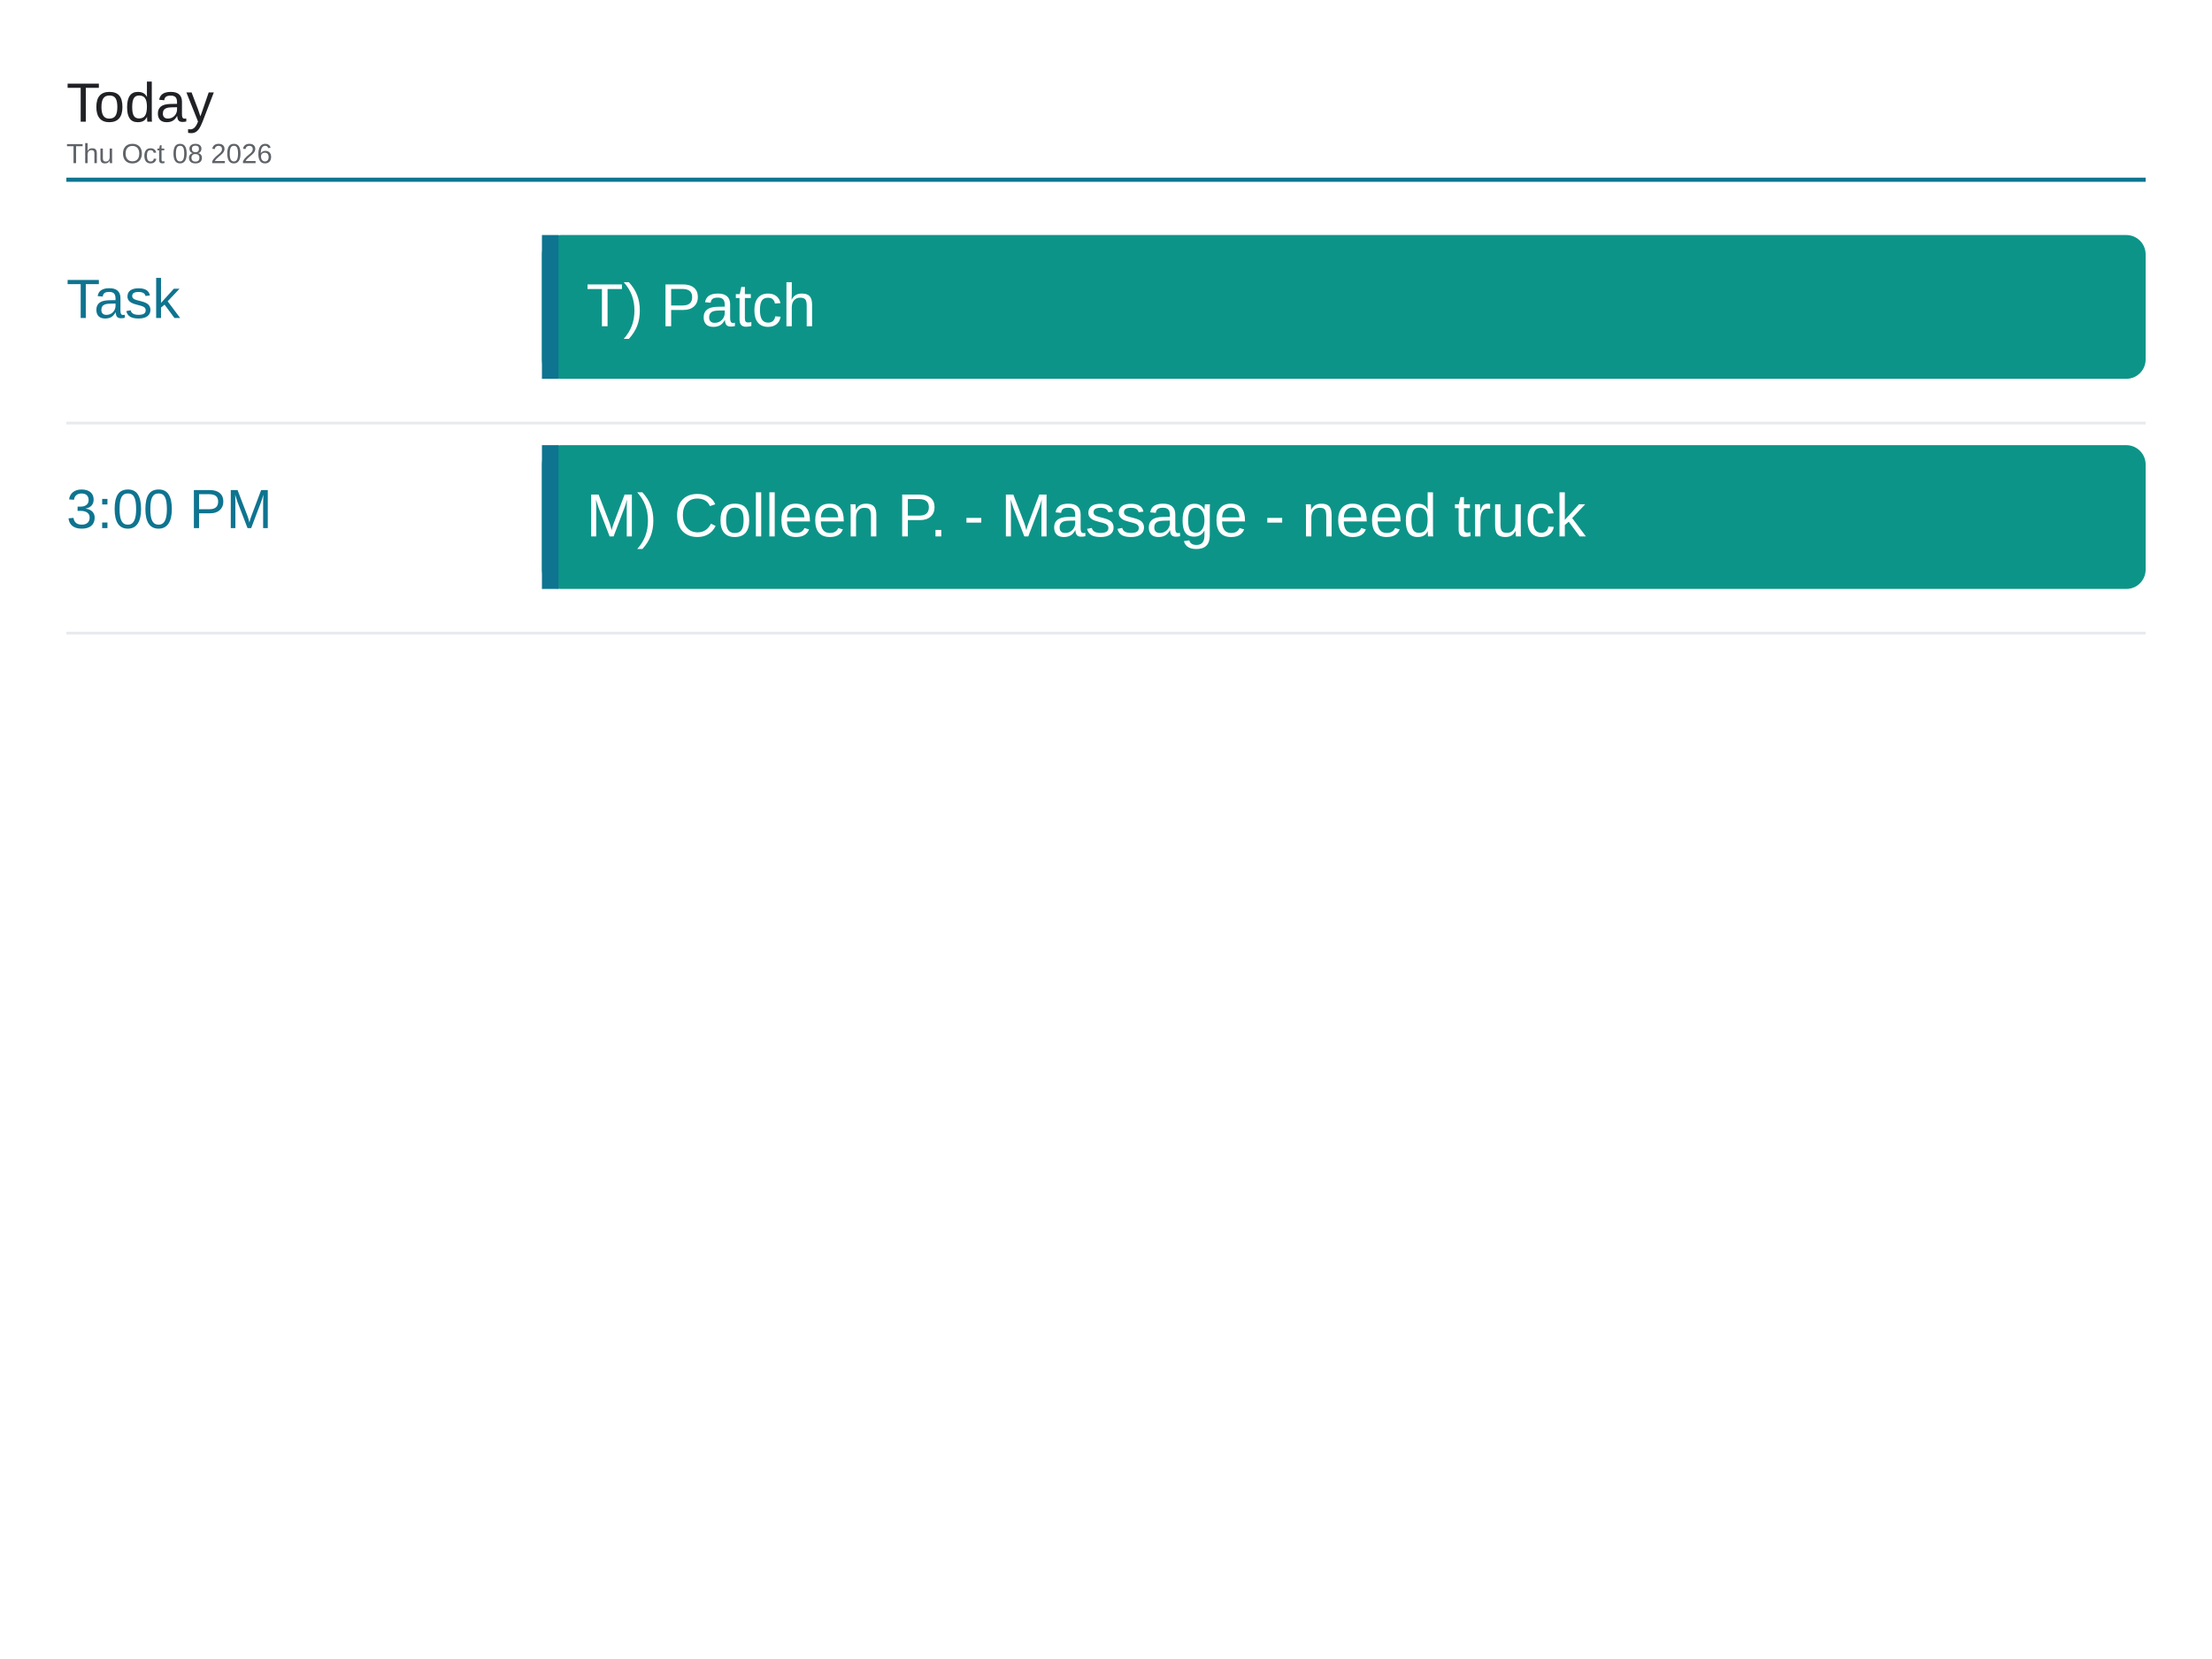
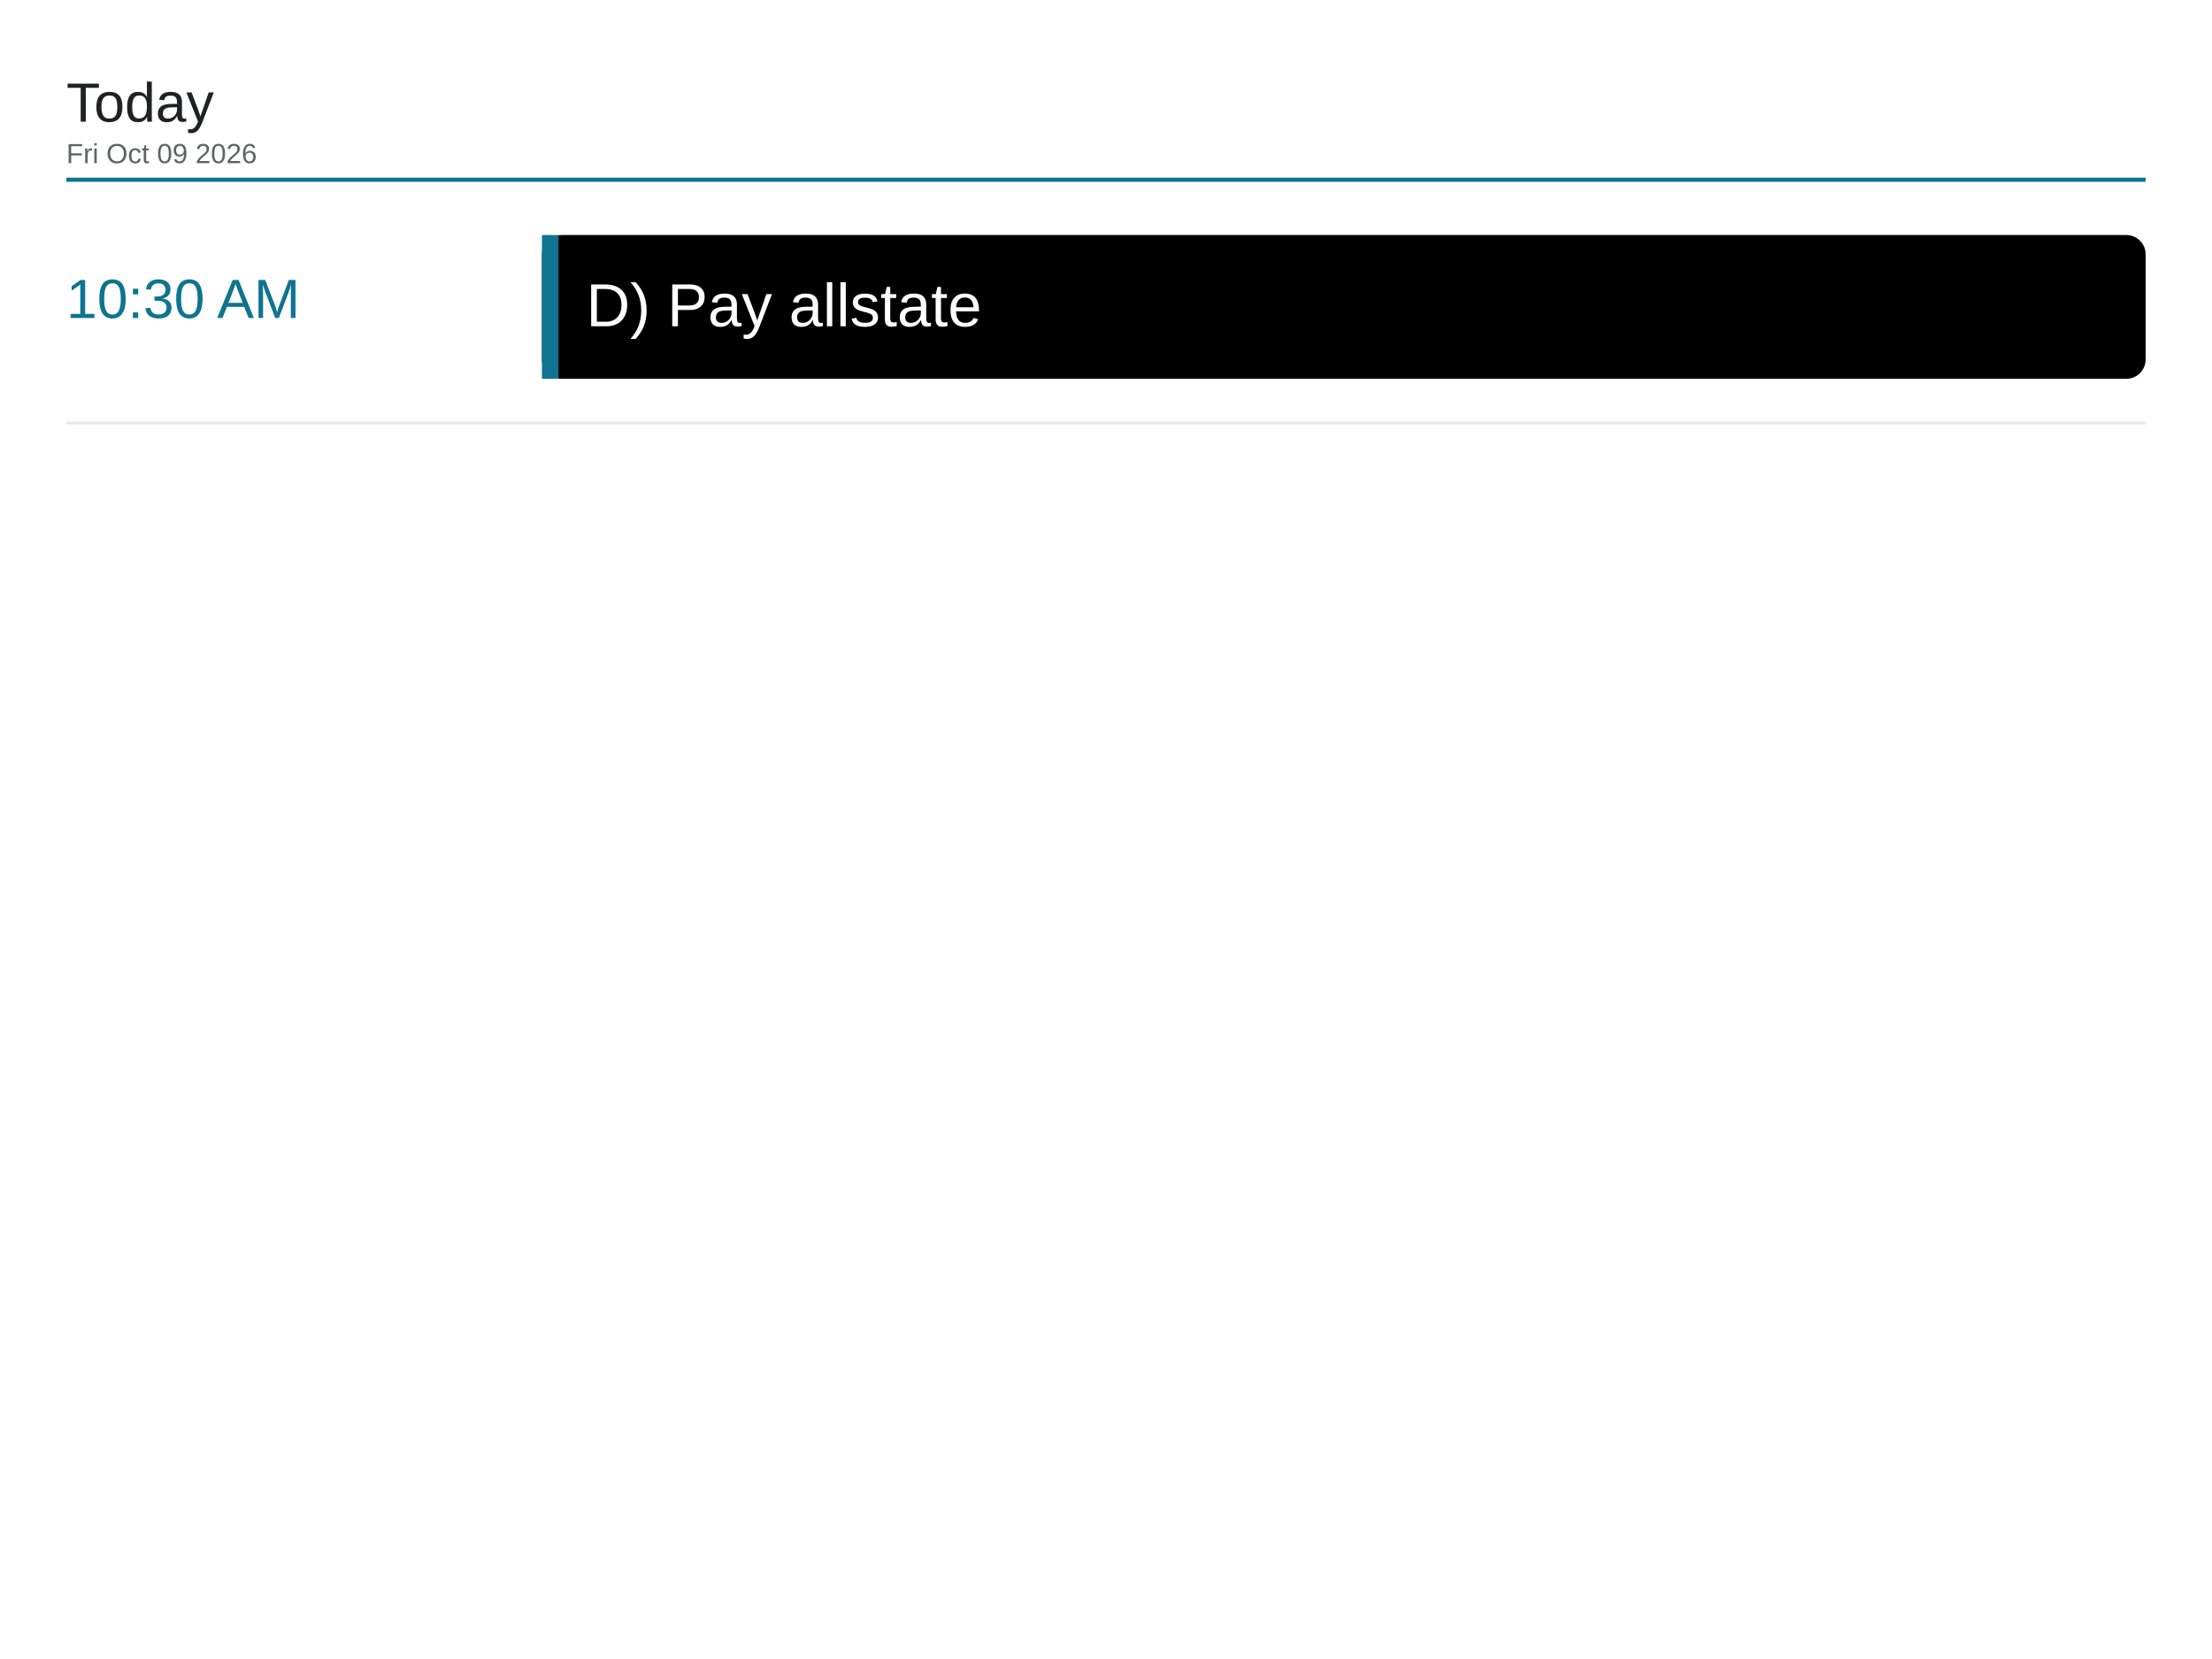
<svg xmlns="http://www.w3.org/2000/svg" viewBox="0 0 1600 1200" width="1600" height="1200">
  <rect x="0" y="0" width="1600" height="1200" fill="#ffffff" />
  <text x="48" y="88" font-family="Arial, Helvetica, sans-serif" font-size="40" font-weight="500" fill="#202124">Today</text>
-   <text x="48" y="118" font-family="Arial, Helvetica, sans-serif" font-size="20" fill="#5f6368">Thu Oct 08 2026</text>
+   <text x="48" y="118" font-family="Arial, Helvetica, sans-serif" font-size="20" fill="#5f6368">Fri Oct 09 2026</text>
  <line x1="48" y1="130" x2="1552" y2="130" stroke="#0e7490" stroke-width="3" />
-   <text x="48" y="230" font-family="Arial, Helvetica, sans-serif" font-size="40" font-weight="500" fill="#0e7490">Task</text>
-   <rect x="392" y="170" width="1160" height="104" rx="14" fill="#0d9488" />
+   <text x="48" y="230" font-family="Arial, Helvetica, sans-serif" font-size="40" font-weight="500" fill="#0e7490">10:30 AM</text>
+   <rect x="392" y="170" width="1160" height="104" rx="14" fill="#000000" />
  <rect x="392" y="170" width="12" height="104" fill="#0e7490" />
-   <text x="424" y="236" font-family="Arial, Helvetica, sans-serif" font-size="44" fill="#ffffff">T) Patch</text>
+   <text x="424" y="236" font-family="Arial, Helvetica, sans-serif" font-size="44" fill="#ffffff">D) Pay allstate</text>
  <line x1="48" y1="306" x2="1552" y2="306" stroke="#e8eaed" stroke-width="2" />
-   <text x="48" y="382" font-family="Arial, Helvetica, sans-serif" font-size="40" font-weight="500" fill="#0e7490">3:00 PM</text>
-   <rect x="392" y="322" width="1160" height="104" rx="14" fill="#0d9488" />
-   <rect x="392" y="322" width="12" height="104" fill="#0e7490" />
-   <text x="424" y="388" font-family="Arial, Helvetica, sans-serif" font-size="44" fill="#ffffff">M) Colleen P. - Massage - need truck</text>
-   <line x1="48" y1="458" x2="1552" y2="458" stroke="#e8eaed" stroke-width="2" />
</svg>
